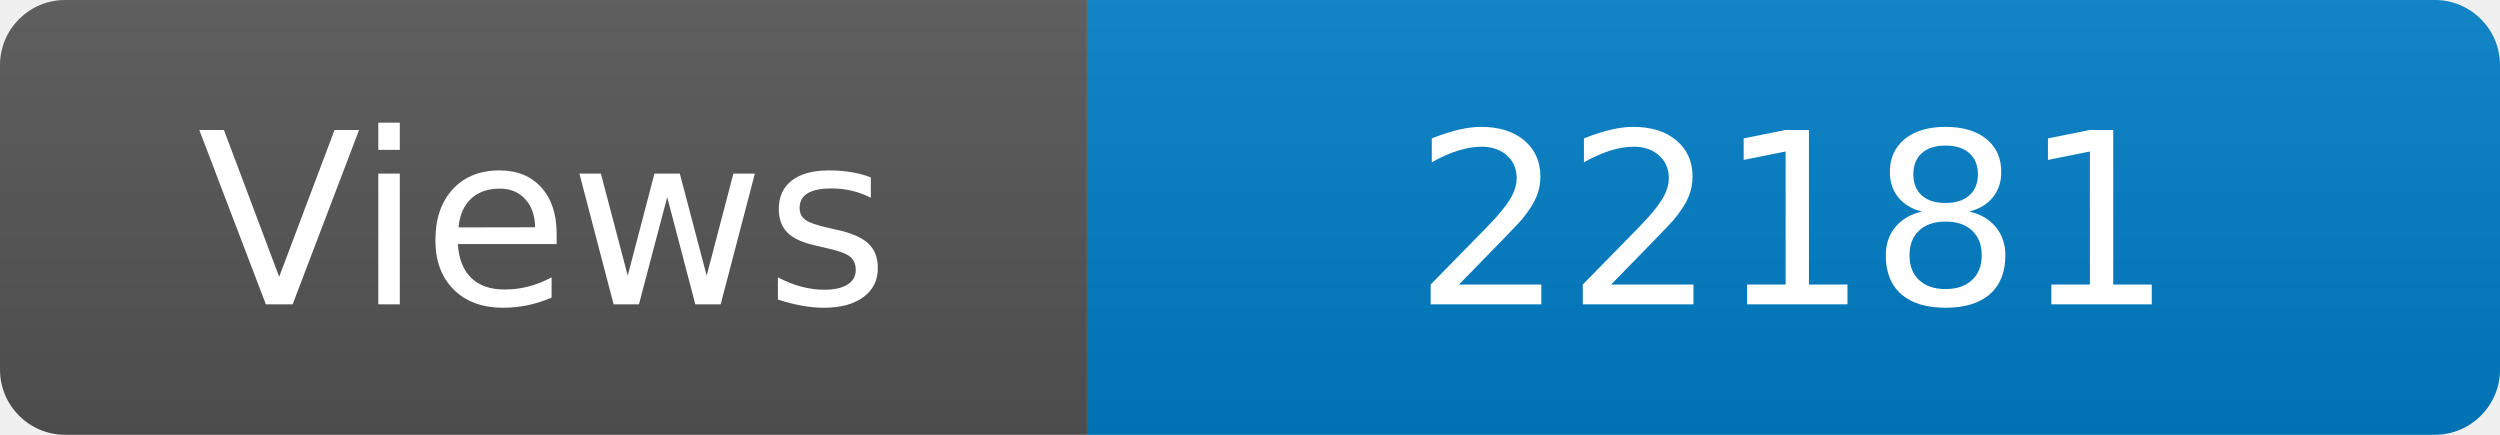
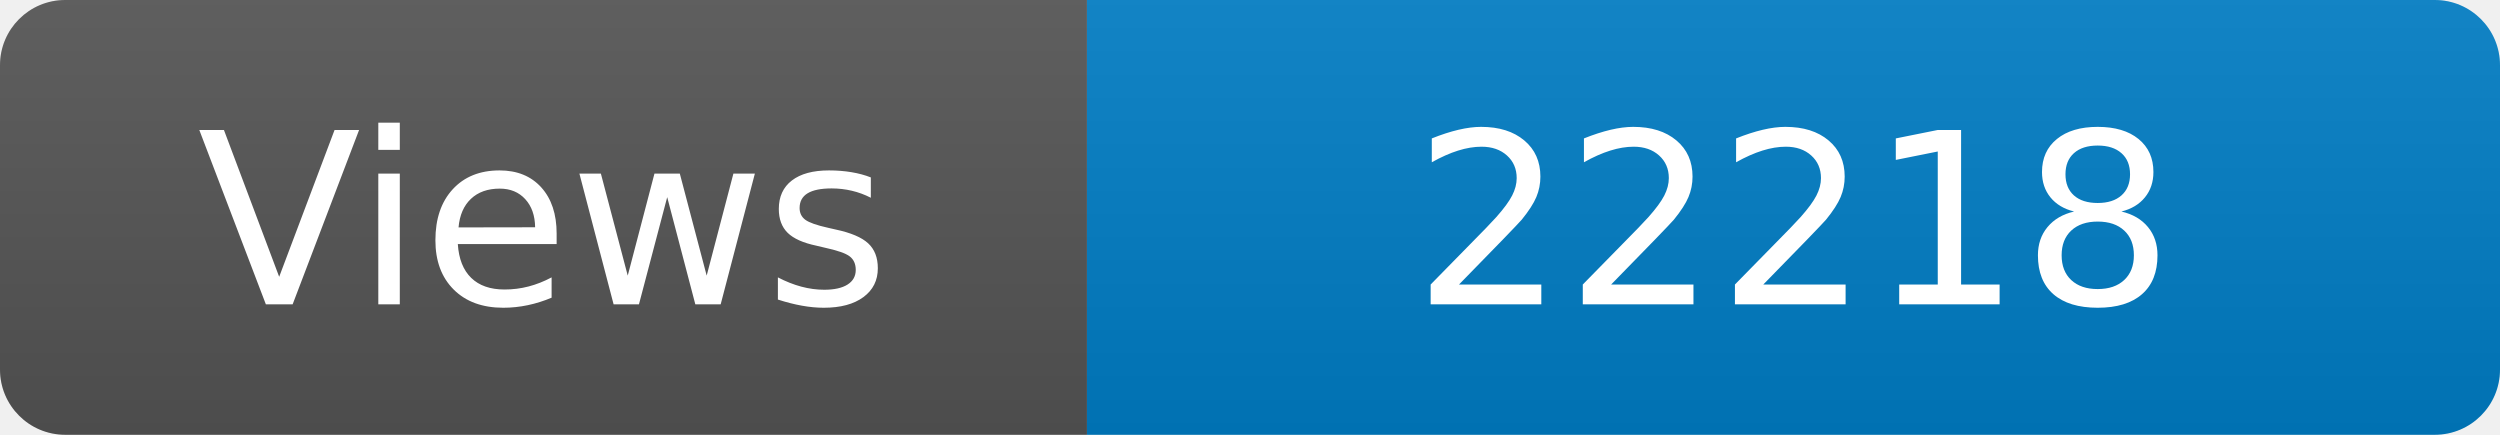
<svg xmlns="http://www.w3.org/2000/svg" width="115" height="20" role="img" aria-label="Maintained?: yes">
  <linearGradient id="s" x2="0" y2="100%">
    <stop offset="0" stop-color="#bbb" stop-opacity=".1" />
    <stop offset="1" stop-opacity=".1" />
  </linearGradient>
  <clipPath id="r">
    <rect width="115" height="20" rx="3" fill="#fff" />
  </clipPath>
  <g clip-path="url(#r)">
    <rect width="50" height="20" fill="#555" />
    <rect x="50" width="160" height="20" fill="#007ec6" />
    <rect width="115" height="20" fill="url(#s)" />
  </g>
  <g fill="#fff" text-anchor="middle" font-family="Verdana,Geneva,DejaVu Sans,sans-serif" font-size="110">
    <text x="250" y="140" transform="scale(.1)" fill="#fff">Views</text>
-     <text x="825" y="140" transform="scale(.1)" fill="#fff">22181</text>
+     <text x="825" y="140" transform="scale(.1)" fill="#fff">22218</text>
  </g>
</svg>
